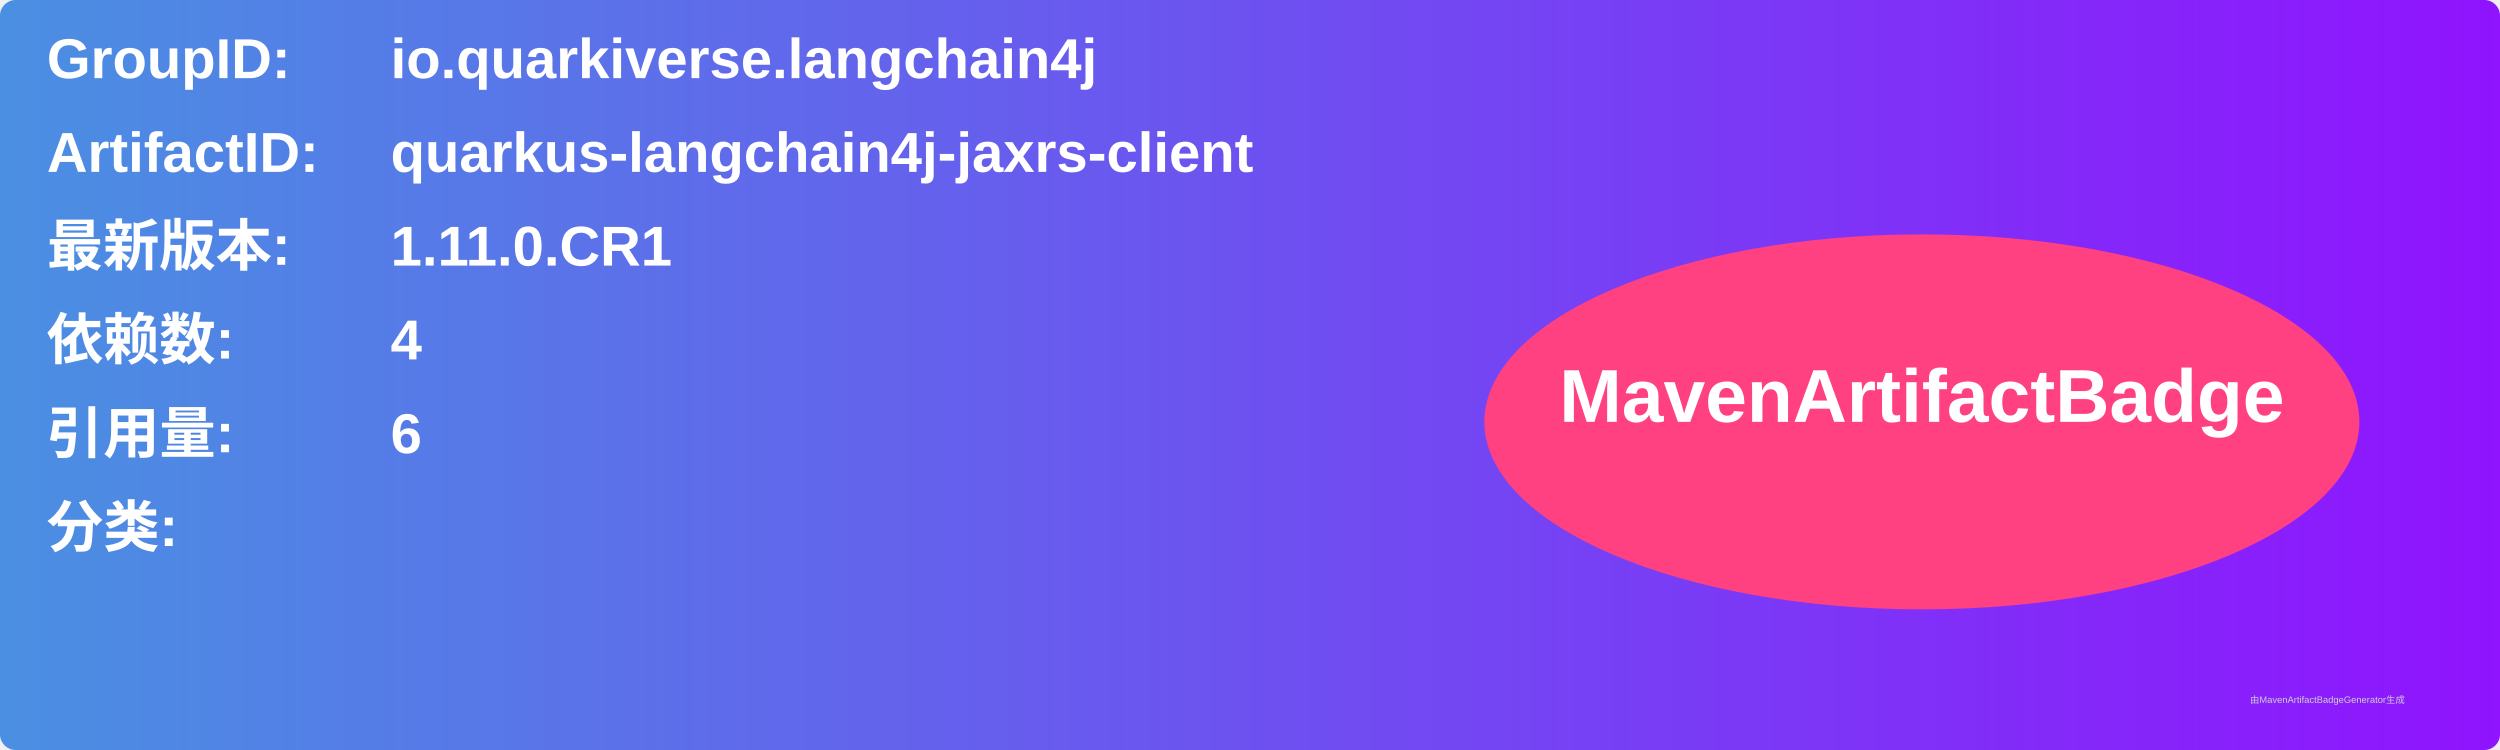
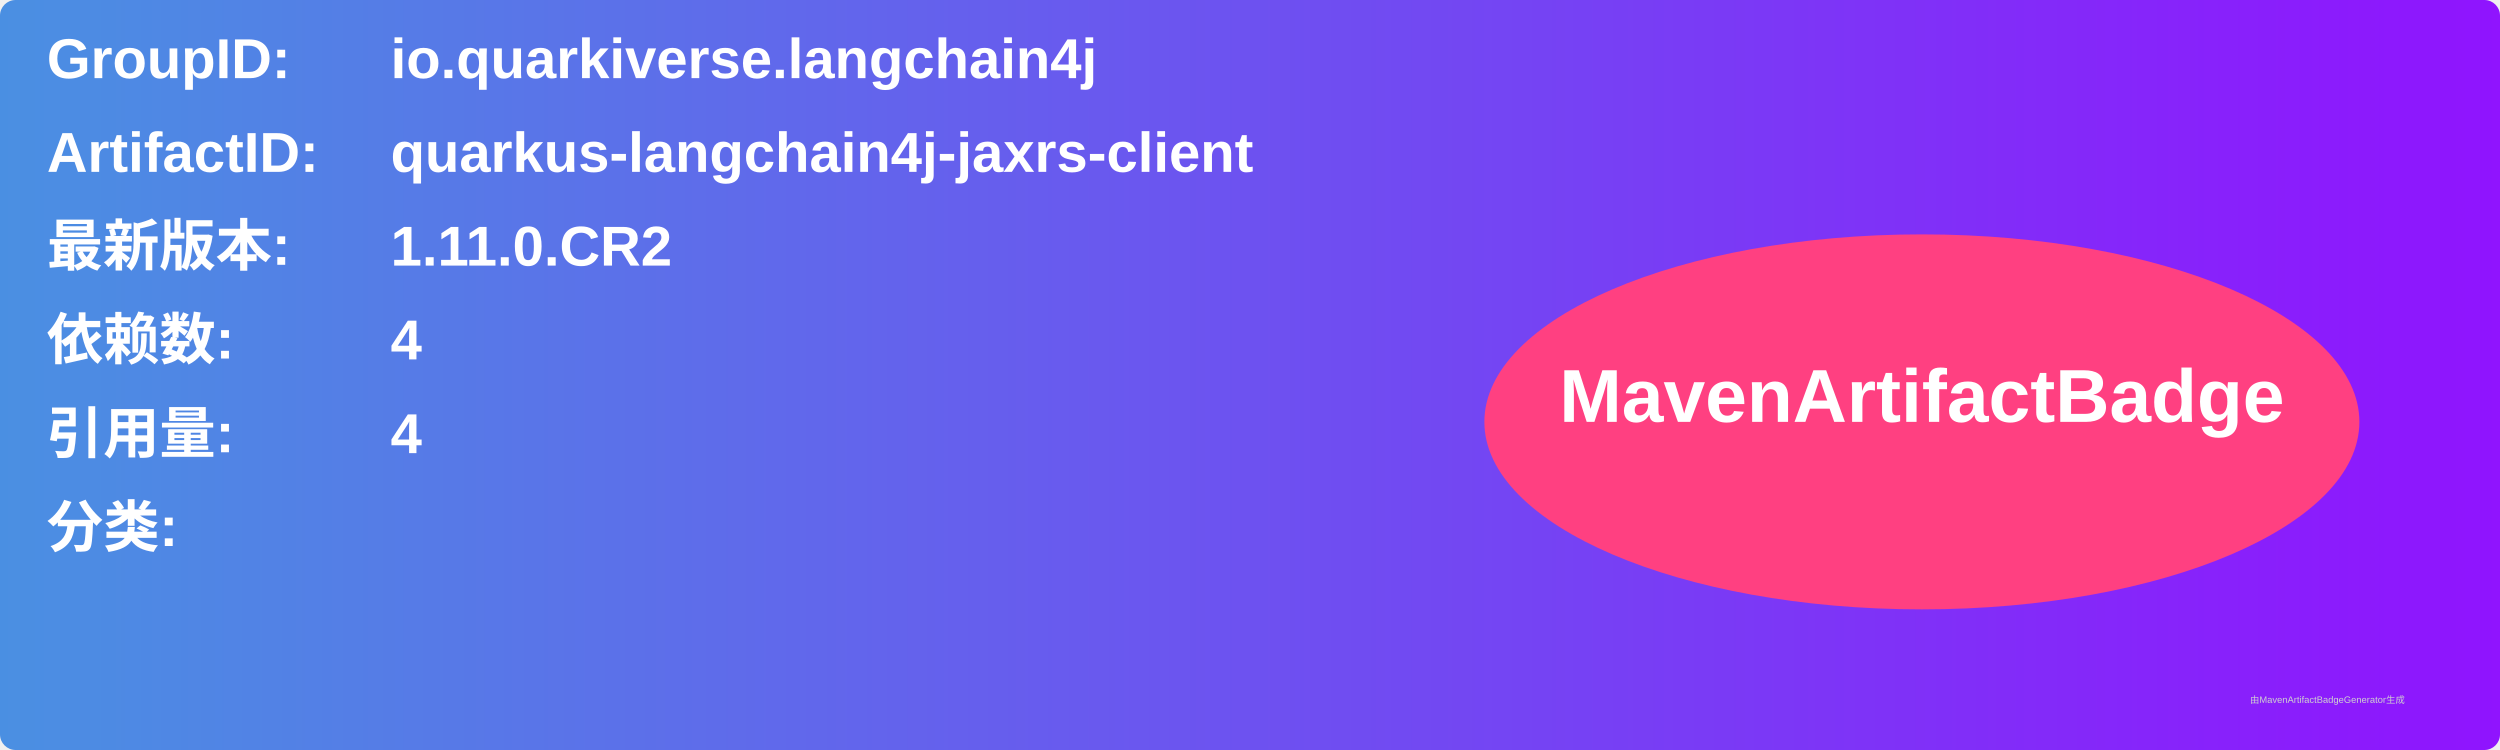
<svg xmlns="http://www.w3.org/2000/svg" width="800" height="240" viewBox="0 0 800 240">
  <linearGradient id="grad" x1="0%" y1="0%" x2="100%" y2="0%">
    <stop offset="0%" stop-color="#4a90e2" />
    <stop offset="100%" stop-color="#9013fe" />
  </linearGradient>
  <rect width="100%" height="100%" rx="5" ry="5" fill="url(#grad)" />
  <g transform="translate(15, 15)">
    <text x="0" y="10" font-family="Arial" font-size="18" fill="white" font-weight="bold" width="260">GroupID:</text>
    <text x="110" y="10" font-family="Arial" font-size="18" fill="white" font-weight="bold" width="460">io.quarkiverse.langchain4j</text>
    <text x="0" y="40" font-family="Arial" font-size="18" fill="white" font-weight="bold" width="260">ArtifactID:</text>
    <text x="110" y="40" font-family="Arial" font-size="18" fill="white" font-weight="bold" width="460">quarkus-langchain4j-jaxrs-client</text>
    <text x="0" y="70" font-family="Arial" font-size="18" fill="white" font-weight="bold">最新版本:</text>
    <text x="110" y="70" font-family="Arial" font-size="18" fill="white" font-weight="bold">
-       <tspan font-weight="bold">1.11.0.CR1</tspan>
+       <tspan font-weight="bold">1.11.0.CR2</tspan>
    </text>
    <text x="0" y="100" font-family="Arial" font-size="18" fill="white" font-weight="bold">依赖数: </text>
    <text x="110" y="100" font-family="Arial" font-size="18" fill="white">
      <tspan font-weight="bold">4</tspan>
    </text>
    <text x="0" y="130" font-family="Arial" font-size="18" fill="white" font-weight="bold">引用量: </text>
    <text x="110" y="130" font-family="Arial" font-size="18" fill="white">
-       <tspan font-weight="bold">6</tspan>
+       <tspan font-weight="bold">4</tspan>
    </text>
    <text x="0" y="160" font-family="Arial" font-size="18" fill="white" font-weight="bold">分类:</text>
    <text x="10" y="190" font-family="Arial" font-size="10" fill="white">
      <tspan font-weight="bold" />
    </text>
    <ellipse cx="600" cy="120" rx="140" ry="60" fill="#ff4081" />
    <text x="600" y="120" text-anchor="middle" font-family="Arial" font-size="24" fill="white" font-weight="bold">MavenArtifactBadge</text>
  </g>
  <text x="720" y="225" font-family="Arial" font-size="3" fill="#d0d0d0">由MavenArtifactBadgeGenerator生成</text>
</svg>
